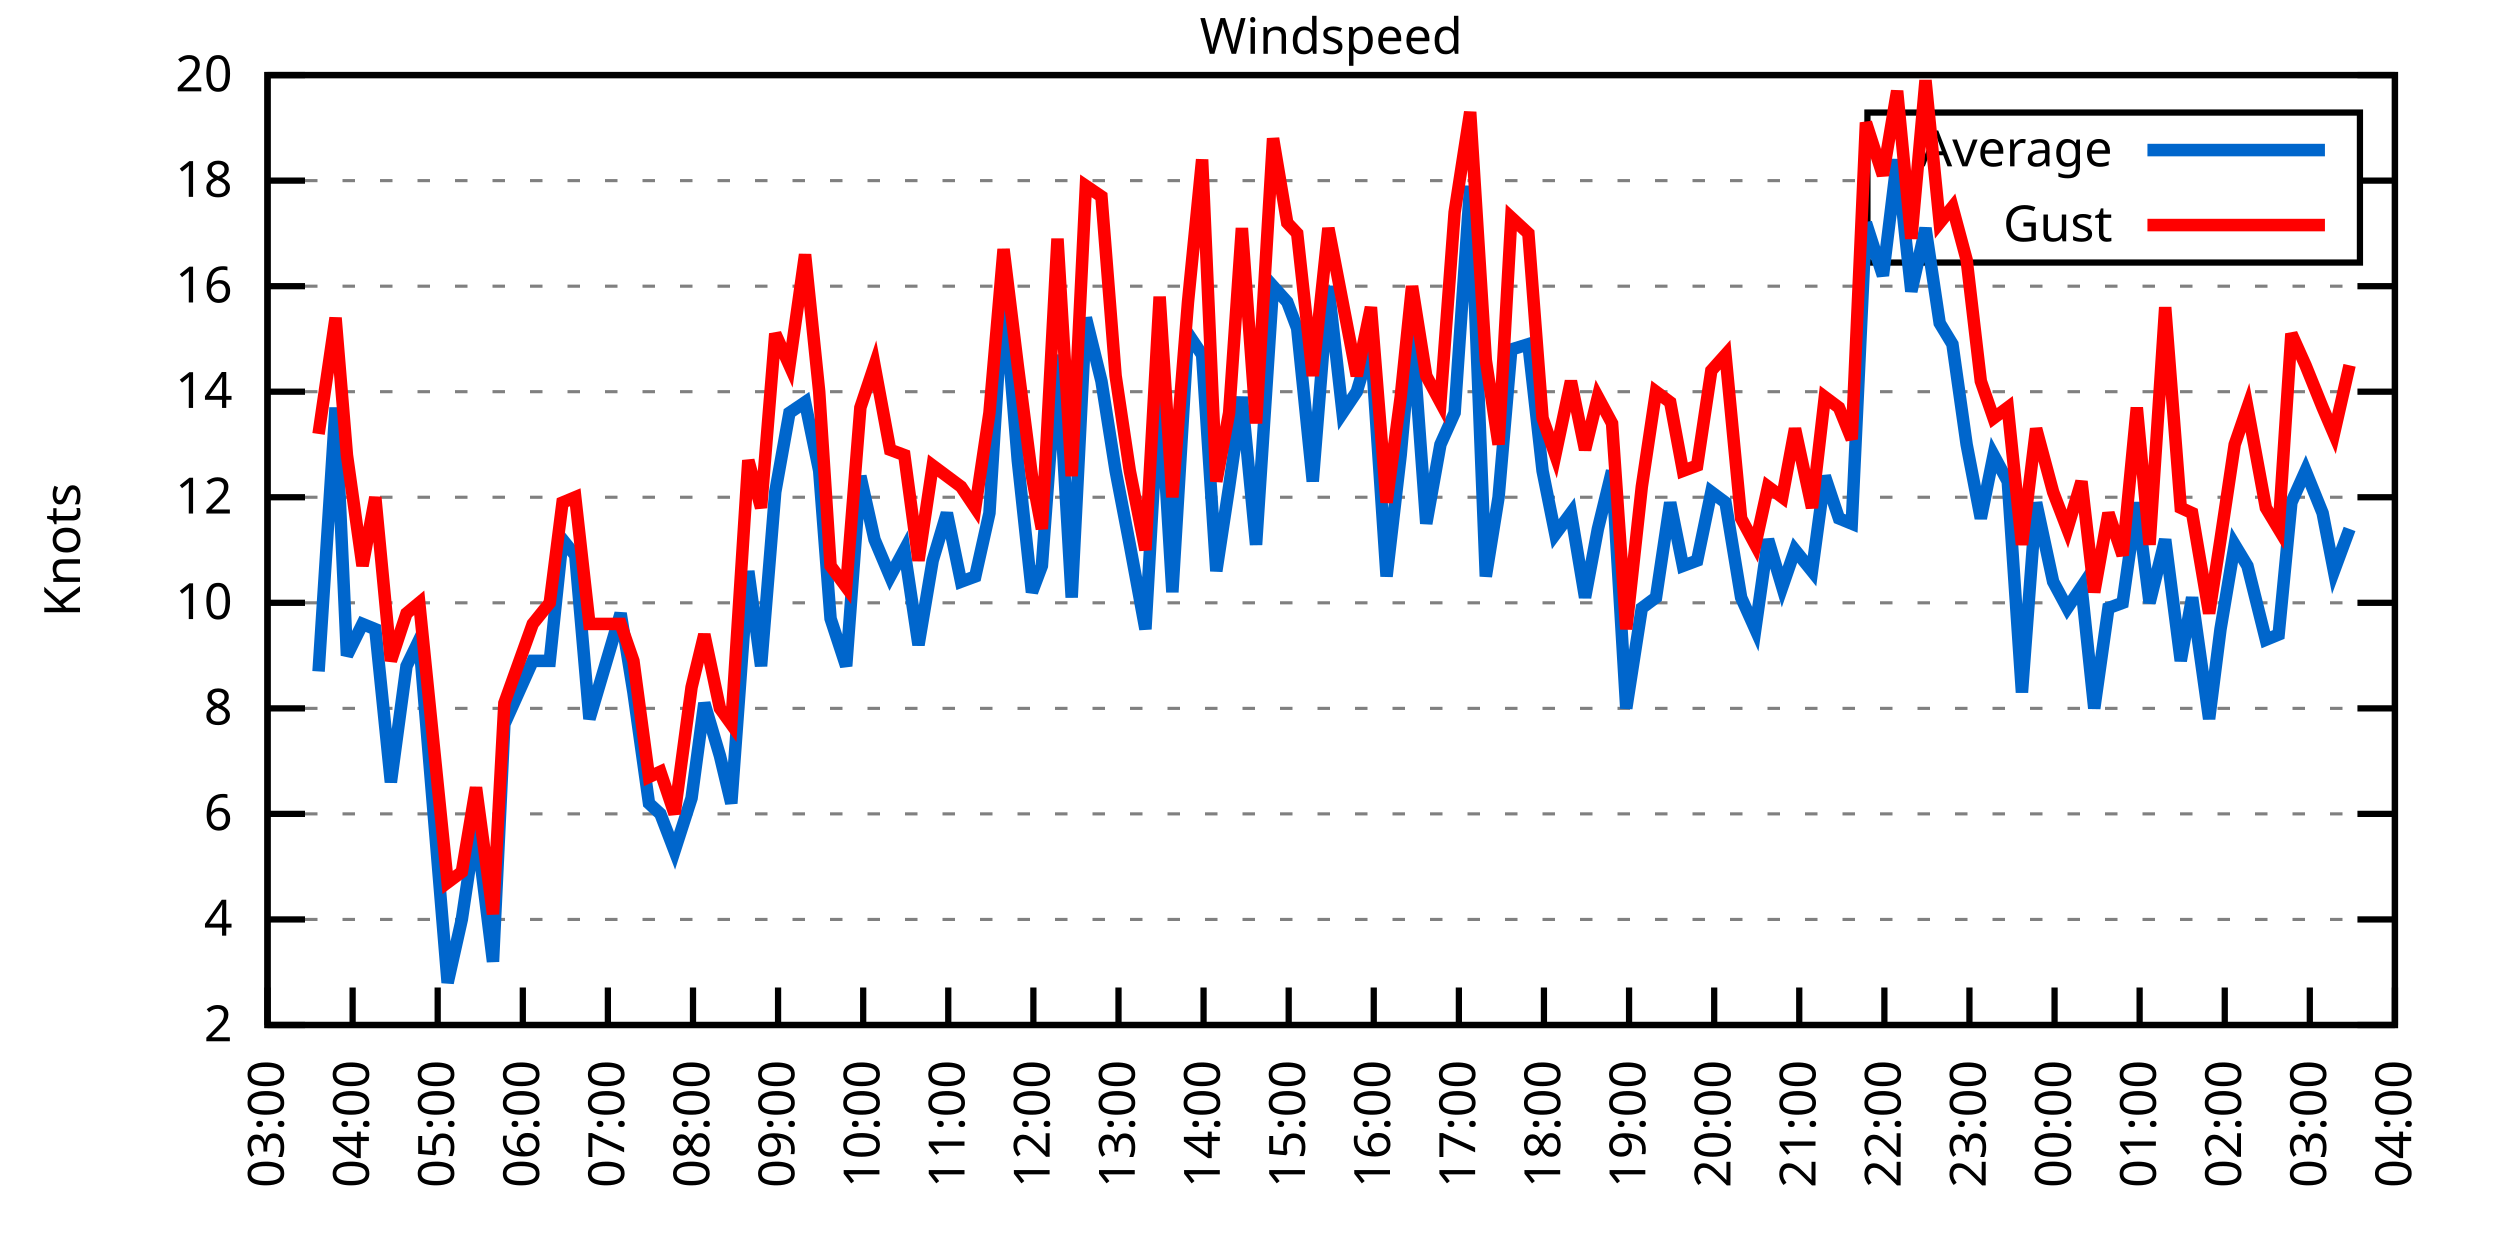
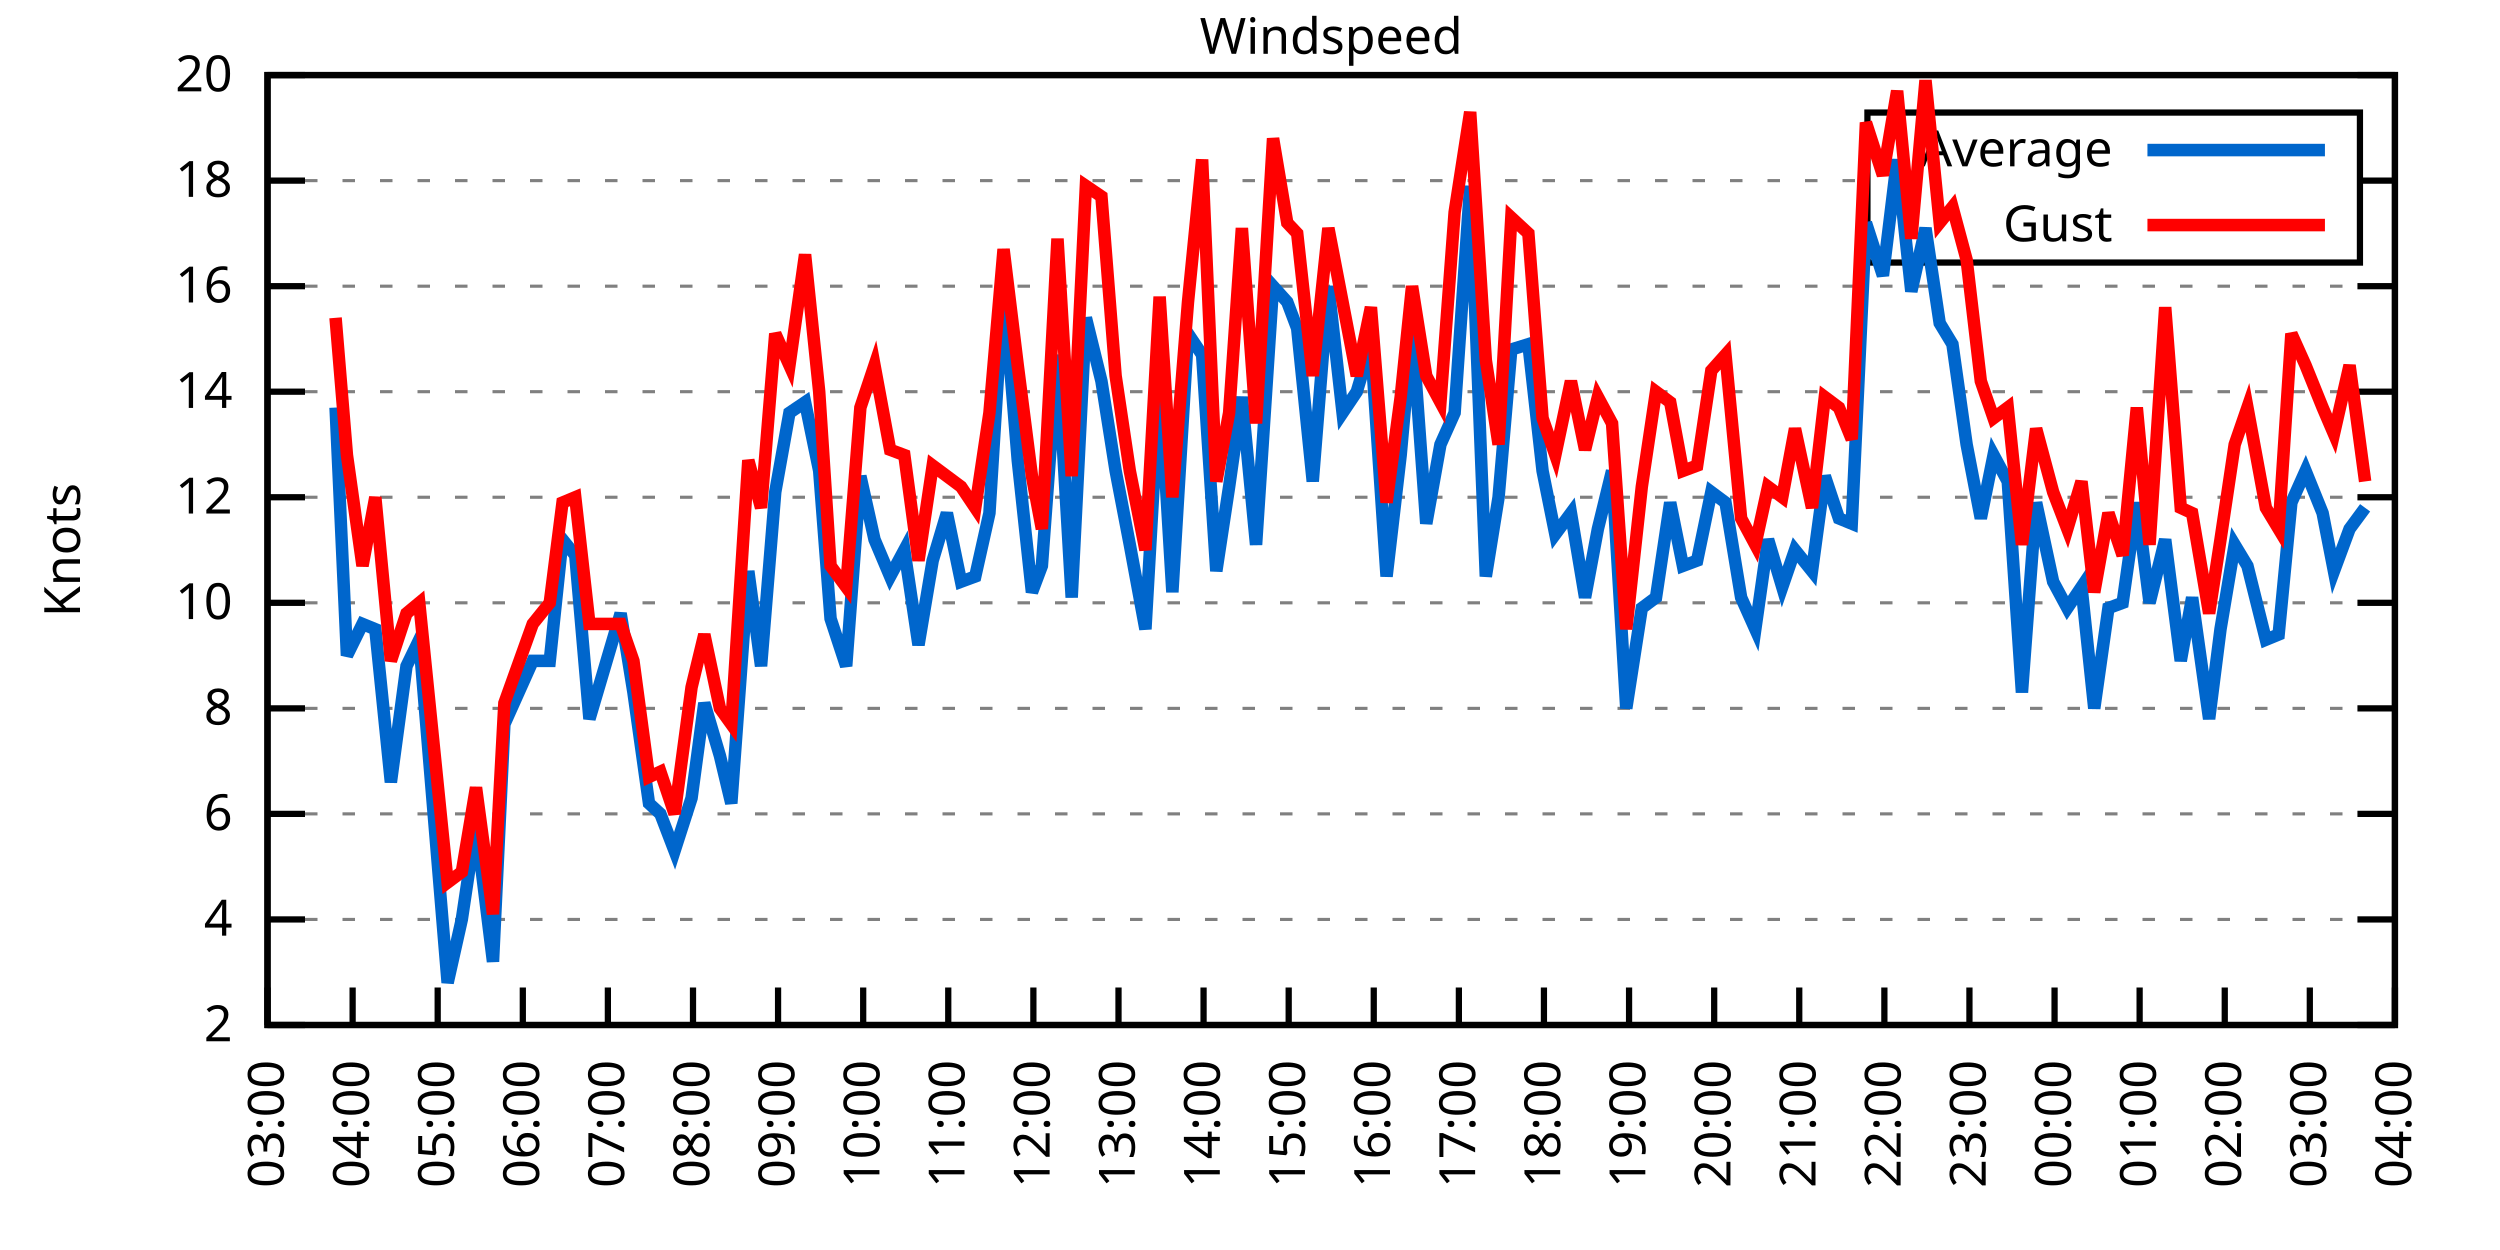
<svg xmlns="http://www.w3.org/2000/svg" xmlns:xlink="http://www.w3.org/1999/xlink" width="400" height="200" viewBox="0 0 400 200">
  <g id="gnuplot_canvas">
    <rect x="0" y="0" width="400" height="200" fill="none" />
    <defs>
      <circle id="gpDot" r="0.5" stroke-width="0.5" stroke="currentColor" />
      <path id="gpPt0" stroke-width="0.333" stroke="currentColor" d="M-1,0 h2 M0,-1 v2" />
      <path id="gpPt1" stroke-width="0.333" stroke="currentColor" d="M-1,-1 L1,1 M1,-1 L-1,1" />
      <path id="gpPt2" stroke-width="0.333" stroke="currentColor" d="M-1,0 L1,0 M0,-1 L0,1 M-1,-1 L1,1 M-1,1 L1,-1" />
      <rect id="gpPt3" stroke-width="0.333" stroke="currentColor" x="-1" y="-1" width="2" height="2" />
      <rect id="gpPt4" stroke-width="0.333" stroke="currentColor" fill="currentColor" x="-1" y="-1" width="2" height="2" />
      <circle id="gpPt5" stroke-width="0.333" stroke="currentColor" cx="0" cy="0" r="1" />
      <use xlink:href="#gpPt5" id="gpPt6" fill="currentColor" stroke="none" />
      <path id="gpPt7" stroke-width="0.333" stroke="currentColor" d="M0,-1.33 L-1.33,0.67 L1.33,0.67 z" />
      <use xlink:href="#gpPt7" id="gpPt8" fill="currentColor" stroke="none" />
      <use xlink:href="#gpPt7" id="gpPt9" stroke="currentColor" transform="rotate(180)" />
      <use xlink:href="#gpPt9" id="gpPt10" fill="currentColor" stroke="none" />
      <use xlink:href="#gpPt3" id="gpPt11" stroke="currentColor" transform="rotate(45)" />
      <use xlink:href="#gpPt11" id="gpPt12" fill="currentColor" stroke="none" />
      <path id="gpPt13" stroke-width="0.333" stroke="currentColor" d="M0,1.330 L1.265,0.411 L0.782,-1.067 L-0.782,-1.076 L-1.265,0.411 z" />
      <use xlink:href="#gpPt13" id="gpPt14" fill="currentColor" stroke="none" />
      <filter id="textbox" filterUnits="objectBoundingBox" x="0" y="0" height="1" width="1">
        <feFlood flood-color="white" flood-opacity="1" result="bgnd" />
        <feComposite in="SourceGraphic" in2="bgnd" operator="atop" />
      </filter>
      <filter id="greybox" filterUnits="objectBoundingBox" x="0" y="0" height="1" width="1">
        <feFlood flood-color="lightgrey" flood-opacity="1" result="grey" />
        <feComposite in="SourceGraphic" in2="grey" operator="atop" />
      </filter>
    </defs>
    <g fill="none" color="white" stroke="currentColor" stroke-width="1.00" stroke-linecap="butt" stroke-linejoin="miter">
</g>
    <g fill="none" color="black" stroke="currentColor" stroke-width="1.00" stroke-linecap="butt" stroke-linejoin="miter">
      <g stroke="none" shape-rendering="crispEdges">
        <polygon fill="rgb(255, 255, 255)" points="42.80,164.00 383.18,164.00 383.18,12.02 42.80,12.02 " />
      </g>
    </g>
    <g fill="none" color="black" stroke="currentColor" stroke-width="1.00" stroke-linecap="butt" stroke-linejoin="miter">
</g>
    <g fill="none" color="black" stroke="black" stroke-width="0.50" stroke-linecap="butt" stroke-linejoin="miter">
</g>
    <g fill="none" color="gray" stroke="currentColor" stroke-width="0.50" stroke-linecap="butt" stroke-linejoin="miter">
      <path stroke="gray" stroke-dasharray="2,4" class="gridline" d="M42.80,164.00 L383.19,164.00  " />
    </g>
    <g fill="none" color="gray" stroke="gray" stroke-width="1.00" stroke-linecap="butt" stroke-linejoin="miter">
</g>
    <g fill="none" color="black" stroke="currentColor" stroke-width="1.00" stroke-linecap="butt" stroke-linejoin="miter">
      <path stroke="black" d="M42.80,164.00 L48.80,164.00 M383.19,164.00 L377.19,164.00  " />
      <g transform="translate(37.20,166.60)" stroke="none" fill="black" font-family="Sans" font-size="8.00" text-anchor="end">
        <text>
          <tspan font-family="Sans"> 2</tspan>
        </text>
      </g>
    </g>
    <g fill="none" color="black" stroke="currentColor" stroke-width="1.00" stroke-linecap="butt" stroke-linejoin="miter">
</g>
    <g fill="none" color="black" stroke="black" stroke-width="0.50" stroke-linecap="butt" stroke-linejoin="miter">
</g>
    <g fill="none" color="gray" stroke="currentColor" stroke-width="0.50" stroke-linecap="butt" stroke-linejoin="miter">
      <path stroke="gray" stroke-dasharray="2,4" class="gridline" d="M42.80,147.11 L383.19,147.11  " />
    </g>
    <g fill="none" color="gray" stroke="gray" stroke-width="1.00" stroke-linecap="butt" stroke-linejoin="miter">
</g>
    <g fill="none" color="black" stroke="currentColor" stroke-width="1.00" stroke-linecap="butt" stroke-linejoin="miter">
      <path stroke="black" d="M42.80,147.11 L48.80,147.11 M383.19,147.11 L377.19,147.11  " />
      <g transform="translate(37.20,149.71)" stroke="none" fill="black" font-family="Sans" font-size="8.00" text-anchor="end">
        <text>
          <tspan font-family="Sans"> 4</tspan>
        </text>
      </g>
    </g>
    <g fill="none" color="black" stroke="currentColor" stroke-width="1.00" stroke-linecap="butt" stroke-linejoin="miter">
</g>
    <g fill="none" color="black" stroke="black" stroke-width="0.50" stroke-linecap="butt" stroke-linejoin="miter">
</g>
    <g fill="none" color="gray" stroke="currentColor" stroke-width="0.50" stroke-linecap="butt" stroke-linejoin="miter">
      <path stroke="gray" stroke-dasharray="2,4" class="gridline" d="M42.80,130.22 L383.19,130.22  " />
    </g>
    <g fill="none" color="gray" stroke="gray" stroke-width="1.00" stroke-linecap="butt" stroke-linejoin="miter">
</g>
    <g fill="none" color="black" stroke="currentColor" stroke-width="1.00" stroke-linecap="butt" stroke-linejoin="miter">
      <path stroke="black" d="M42.80,130.22 L48.80,130.22 M383.19,130.22 L377.19,130.22  " />
      <g transform="translate(37.20,132.82)" stroke="none" fill="black" font-family="Sans" font-size="8.00" text-anchor="end">
        <text>
          <tspan font-family="Sans"> 6</tspan>
        </text>
      </g>
    </g>
    <g fill="none" color="black" stroke="currentColor" stroke-width="1.00" stroke-linecap="butt" stroke-linejoin="miter">
</g>
    <g fill="none" color="black" stroke="black" stroke-width="0.50" stroke-linecap="butt" stroke-linejoin="miter">
</g>
    <g fill="none" color="gray" stroke="currentColor" stroke-width="0.50" stroke-linecap="butt" stroke-linejoin="miter">
      <path stroke="gray" stroke-dasharray="2,4" class="gridline" d="M42.80,113.34 L383.19,113.34  " />
    </g>
    <g fill="none" color="gray" stroke="gray" stroke-width="1.00" stroke-linecap="butt" stroke-linejoin="miter">
</g>
    <g fill="none" color="black" stroke="currentColor" stroke-width="1.00" stroke-linecap="butt" stroke-linejoin="miter">
      <path stroke="black" d="M42.80,113.34 L48.80,113.34 M383.19,113.34 L377.19,113.34  " />
      <g transform="translate(37.20,115.94)" stroke="none" fill="black" font-family="Sans" font-size="8.00" text-anchor="end">
        <text>
          <tspan font-family="Sans"> 8</tspan>
        </text>
      </g>
    </g>
    <g fill="none" color="black" stroke="currentColor" stroke-width="1.00" stroke-linecap="butt" stroke-linejoin="miter">
</g>
    <g fill="none" color="black" stroke="black" stroke-width="0.50" stroke-linecap="butt" stroke-linejoin="miter">
</g>
    <g fill="none" color="gray" stroke="currentColor" stroke-width="0.50" stroke-linecap="butt" stroke-linejoin="miter">
      <path stroke="gray" stroke-dasharray="2,4" class="gridline" d="M42.80,96.45 L383.19,96.45  " />
    </g>
    <g fill="none" color="gray" stroke="gray" stroke-width="1.00" stroke-linecap="butt" stroke-linejoin="miter">
</g>
    <g fill="none" color="black" stroke="currentColor" stroke-width="1.00" stroke-linecap="butt" stroke-linejoin="miter">
      <path stroke="black" d="M42.80,96.45 L48.80,96.45 M383.19,96.45 L377.19,96.45  " />
      <g transform="translate(37.20,99.05)" stroke="none" fill="black" font-family="Sans" font-size="8.00" text-anchor="end">
        <text>
          <tspan font-family="Sans"> 10</tspan>
        </text>
      </g>
    </g>
    <g fill="none" color="black" stroke="currentColor" stroke-width="1.00" stroke-linecap="butt" stroke-linejoin="miter">
</g>
    <g fill="none" color="black" stroke="black" stroke-width="0.50" stroke-linecap="butt" stroke-linejoin="miter">
</g>
    <g fill="none" color="gray" stroke="currentColor" stroke-width="0.50" stroke-linecap="butt" stroke-linejoin="miter">
      <path stroke="gray" stroke-dasharray="2,4" class="gridline" d="M42.80,79.56 L383.19,79.56  " />
    </g>
    <g fill="none" color="gray" stroke="gray" stroke-width="1.00" stroke-linecap="butt" stroke-linejoin="miter">
</g>
    <g fill="none" color="black" stroke="currentColor" stroke-width="1.00" stroke-linecap="butt" stroke-linejoin="miter">
      <path stroke="black" d="M42.80,79.56 L48.80,79.56 M383.19,79.56 L377.19,79.56  " />
      <g transform="translate(37.20,82.16)" stroke="none" fill="black" font-family="Sans" font-size="8.00" text-anchor="end">
        <text>
          <tspan font-family="Sans"> 12</tspan>
        </text>
      </g>
    </g>
    <g fill="none" color="black" stroke="currentColor" stroke-width="1.00" stroke-linecap="butt" stroke-linejoin="miter">
</g>
    <g fill="none" color="black" stroke="black" stroke-width="0.50" stroke-linecap="butt" stroke-linejoin="miter">
</g>
    <g fill="none" color="gray" stroke="currentColor" stroke-width="0.50" stroke-linecap="butt" stroke-linejoin="miter">
      <path stroke="gray" stroke-dasharray="2,4" class="gridline" d="M42.80,62.67 L383.19,62.67  " />
    </g>
    <g fill="none" color="gray" stroke="gray" stroke-width="1.00" stroke-linecap="butt" stroke-linejoin="miter">
</g>
    <g fill="none" color="black" stroke="currentColor" stroke-width="1.00" stroke-linecap="butt" stroke-linejoin="miter">
      <path stroke="black" d="M42.80,62.67 L48.80,62.67 M383.19,62.67 L377.19,62.67  " />
      <g transform="translate(37.20,65.27)" stroke="none" fill="black" font-family="Sans" font-size="8.00" text-anchor="end">
        <text>
          <tspan font-family="Sans"> 14</tspan>
        </text>
      </g>
    </g>
    <g fill="none" color="black" stroke="currentColor" stroke-width="1.00" stroke-linecap="butt" stroke-linejoin="miter">
</g>
    <g fill="none" color="black" stroke="black" stroke-width="0.50" stroke-linecap="butt" stroke-linejoin="miter">
</g>
    <g fill="none" color="gray" stroke="currentColor" stroke-width="0.50" stroke-linecap="butt" stroke-linejoin="miter">
      <path stroke="gray" stroke-dasharray="2,4" class="gridline" d="M42.80,45.79 L383.19,45.79  " />
    </g>
    <g fill="none" color="gray" stroke="gray" stroke-width="1.00" stroke-linecap="butt" stroke-linejoin="miter">
</g>
    <g fill="none" color="black" stroke="currentColor" stroke-width="1.00" stroke-linecap="butt" stroke-linejoin="miter">
      <path stroke="black" d="M42.80,45.79 L48.80,45.79 M383.19,45.79 L377.19,45.79  " />
      <g transform="translate(37.20,48.39)" stroke="none" fill="black" font-family="Sans" font-size="8.00" text-anchor="end">
        <text>
          <tspan font-family="Sans"> 16</tspan>
        </text>
      </g>
    </g>
    <g fill="none" color="black" stroke="currentColor" stroke-width="1.00" stroke-linecap="butt" stroke-linejoin="miter">
</g>
    <g fill="none" color="black" stroke="black" stroke-width="0.50" stroke-linecap="butt" stroke-linejoin="miter">
</g>
    <g fill="none" color="gray" stroke="currentColor" stroke-width="0.50" stroke-linecap="butt" stroke-linejoin="miter">
      <path stroke="gray" stroke-dasharray="2,4" class="gridline" d="M42.80,28.90 L298.79,28.90 M377.59,28.90 L383.19,28.90  " />
    </g>
    <g fill="none" color="gray" stroke="gray" stroke-width="1.00" stroke-linecap="butt" stroke-linejoin="miter">
</g>
    <g fill="none" color="black" stroke="currentColor" stroke-width="1.00" stroke-linecap="butt" stroke-linejoin="miter">
      <path stroke="black" d="M42.80,28.90 L48.80,28.90 M383.19,28.90 L377.19,28.90  " />
      <g transform="translate(37.20,31.50)" stroke="none" fill="black" font-family="Sans" font-size="8.00" text-anchor="end">
        <text>
          <tspan font-family="Sans"> 18</tspan>
        </text>
      </g>
    </g>
    <g fill="none" color="black" stroke="currentColor" stroke-width="1.00" stroke-linecap="butt" stroke-linejoin="miter">
</g>
    <g fill="none" color="black" stroke="black" stroke-width="0.50" stroke-linecap="butt" stroke-linejoin="miter">
</g>
    <g fill="none" color="gray" stroke="currentColor" stroke-width="0.50" stroke-linecap="butt" stroke-linejoin="miter">
      <path stroke="gray" stroke-dasharray="2,4" class="gridline" d="M42.80,12.01 L383.19,12.01  " />
    </g>
    <g fill="none" color="gray" stroke="gray" stroke-width="1.00" stroke-linecap="butt" stroke-linejoin="miter">
</g>
    <g fill="none" color="black" stroke="currentColor" stroke-width="1.00" stroke-linecap="butt" stroke-linejoin="miter">
      <path stroke="black" d="M42.80,12.01 L48.80,12.01 M383.19,12.01 L377.19,12.01  " />
      <g transform="translate(37.20,14.61)" stroke="none" fill="black" font-family="Sans" font-size="8.00" text-anchor="end">
        <text>
          <tspan font-family="Sans"> 20</tspan>
        </text>
      </g>
    </g>
    <g fill="none" color="black" stroke="currentColor" stroke-width="1.00" stroke-linecap="butt" stroke-linejoin="miter">
      <path stroke="black" d="M42.80,164.00 L42.80,158.00  " />
      <g transform="translate(45.40,169.60) rotate(270.00)" stroke="none" fill="black" font-family="Sans" font-size="8.00" text-anchor="end">
        <text>
          <tspan font-family="Sans">03:00</tspan>
        </text>
      </g>
    </g>
    <g fill="none" color="black" stroke="currentColor" stroke-width="1.00" stroke-linecap="butt" stroke-linejoin="miter">
      <path stroke="black" d="M56.42,164.00 L56.42,158.00  " />
      <g transform="translate(59.02,169.60) rotate(270.00)" stroke="none" fill="black" font-family="Sans" font-size="8.00" text-anchor="end">
        <text>
          <tspan font-family="Sans">04:00</tspan>
        </text>
      </g>
    </g>
    <g fill="none" color="black" stroke="currentColor" stroke-width="1.00" stroke-linecap="butt" stroke-linejoin="miter">
      <path stroke="black" d="M70.03,164.00 L70.03,158.00  " />
      <g transform="translate(72.63,169.60) rotate(270.00)" stroke="none" fill="black" font-family="Sans" font-size="8.00" text-anchor="end">
        <text>
          <tspan font-family="Sans">05:00</tspan>
        </text>
      </g>
    </g>
    <g fill="none" color="black" stroke="currentColor" stroke-width="1.00" stroke-linecap="butt" stroke-linejoin="miter">
      <path stroke="black" d="M83.65,164.00 L83.65,158.00  " />
      <g transform="translate(86.25,169.60) rotate(270.00)" stroke="none" fill="black" font-family="Sans" font-size="8.00" text-anchor="end">
        <text>
          <tspan font-family="Sans">06:00</tspan>
        </text>
      </g>
    </g>
    <g fill="none" color="black" stroke="currentColor" stroke-width="1.00" stroke-linecap="butt" stroke-linejoin="miter">
      <path stroke="black" d="M97.26,164.00 L97.26,158.00  " />
      <g transform="translate(99.86,169.60) rotate(270.00)" stroke="none" fill="black" font-family="Sans" font-size="8.00" text-anchor="end">
        <text>
          <tspan font-family="Sans">07:00</tspan>
        </text>
      </g>
    </g>
    <g fill="none" color="black" stroke="currentColor" stroke-width="1.00" stroke-linecap="butt" stroke-linejoin="miter">
      <path stroke="black" d="M110.88,164.00 L110.88,158.00  " />
      <g transform="translate(113.48,169.60) rotate(270.00)" stroke="none" fill="black" font-family="Sans" font-size="8.00" text-anchor="end">
        <text>
          <tspan font-family="Sans">08:00</tspan>
        </text>
      </g>
    </g>
    <g fill="none" color="black" stroke="currentColor" stroke-width="1.00" stroke-linecap="butt" stroke-linejoin="miter">
      <path stroke="black" d="M124.49,164.00 L124.49,158.00  " />
      <g transform="translate(127.09,169.60) rotate(270.00)" stroke="none" fill="black" font-family="Sans" font-size="8.00" text-anchor="end">
        <text>
          <tspan font-family="Sans">09:00</tspan>
        </text>
      </g>
    </g>
    <g fill="none" color="black" stroke="currentColor" stroke-width="1.00" stroke-linecap="butt" stroke-linejoin="miter">
      <path stroke="black" d="M138.11,164.00 L138.11,158.00  " />
      <g transform="translate(140.71,169.60) rotate(270.00)" stroke="none" fill="black" font-family="Sans" font-size="8.00" text-anchor="end">
        <text>
          <tspan font-family="Sans">10:00</tspan>
        </text>
      </g>
    </g>
    <g fill="none" color="black" stroke="currentColor" stroke-width="1.00" stroke-linecap="butt" stroke-linejoin="miter">
      <path stroke="black" d="M151.72,164.00 L151.72,158.00  " />
      <g transform="translate(154.32,169.60) rotate(270.00)" stroke="none" fill="black" font-family="Sans" font-size="8.00" text-anchor="end">
        <text>
          <tspan font-family="Sans">11:00</tspan>
        </text>
      </g>
    </g>
    <g fill="none" color="black" stroke="currentColor" stroke-width="1.00" stroke-linecap="butt" stroke-linejoin="miter">
      <path stroke="black" d="M165.34,164.00 L165.34,158.00  " />
      <g transform="translate(167.94,169.60) rotate(270.00)" stroke="none" fill="black" font-family="Sans" font-size="8.00" text-anchor="end">
        <text>
          <tspan font-family="Sans">12:00</tspan>
        </text>
      </g>
    </g>
    <g fill="none" color="black" stroke="currentColor" stroke-width="1.00" stroke-linecap="butt" stroke-linejoin="miter">
      <path stroke="black" d="M178.96,164.00 L178.96,158.00  " />
      <g transform="translate(181.56,169.60) rotate(270.00)" stroke="none" fill="black" font-family="Sans" font-size="8.00" text-anchor="end">
        <text>
          <tspan font-family="Sans">13:00</tspan>
        </text>
      </g>
    </g>
    <g fill="none" color="black" stroke="currentColor" stroke-width="1.00" stroke-linecap="butt" stroke-linejoin="miter">
      <path stroke="black" d="M192.57,164.00 L192.57,158.00  " />
      <g transform="translate(195.17,169.60) rotate(270.00)" stroke="none" fill="black" font-family="Sans" font-size="8.00" text-anchor="end">
        <text>
          <tspan font-family="Sans">14:00</tspan>
        </text>
      </g>
    </g>
    <g fill="none" color="black" stroke="currentColor" stroke-width="1.00" stroke-linecap="butt" stroke-linejoin="miter">
      <path stroke="black" d="M206.19,164.00 L206.19,158.00  " />
      <g transform="translate(208.79,169.60) rotate(270.00)" stroke="none" fill="black" font-family="Sans" font-size="8.00" text-anchor="end">
        <text>
          <tspan font-family="Sans">15:00</tspan>
        </text>
      </g>
    </g>
    <g fill="none" color="black" stroke="currentColor" stroke-width="1.00" stroke-linecap="butt" stroke-linejoin="miter">
      <path stroke="black" d="M219.80,164.00 L219.80,158.00  " />
      <g transform="translate(222.40,169.60) rotate(270.00)" stroke="none" fill="black" font-family="Sans" font-size="8.00" text-anchor="end">
        <text>
          <tspan font-family="Sans">16:00</tspan>
        </text>
      </g>
    </g>
    <g fill="none" color="black" stroke="currentColor" stroke-width="1.00" stroke-linecap="butt" stroke-linejoin="miter">
      <path stroke="black" d="M233.42,164.00 L233.42,158.00  " />
      <g transform="translate(236.02,169.60) rotate(270.00)" stroke="none" fill="black" font-family="Sans" font-size="8.00" text-anchor="end">
        <text>
          <tspan font-family="Sans">17:00</tspan>
        </text>
      </g>
    </g>
    <g fill="none" color="black" stroke="currentColor" stroke-width="1.00" stroke-linecap="butt" stroke-linejoin="miter">
      <path stroke="black" d="M247.03,164.00 L247.03,158.00  " />
      <g transform="translate(249.63,169.60) rotate(270.00)" stroke="none" fill="black" font-family="Sans" font-size="8.00" text-anchor="end">
        <text>
          <tspan font-family="Sans">18:00</tspan>
        </text>
      </g>
    </g>
    <g fill="none" color="black" stroke="currentColor" stroke-width="1.00" stroke-linecap="butt" stroke-linejoin="miter">
      <path stroke="black" d="M260.65,164.00 L260.65,158.00  " />
      <g transform="translate(263.25,169.60) rotate(270.00)" stroke="none" fill="black" font-family="Sans" font-size="8.00" text-anchor="end">
        <text>
          <tspan font-family="Sans">19:00</tspan>
        </text>
      </g>
    </g>
    <g fill="none" color="black" stroke="currentColor" stroke-width="1.00" stroke-linecap="butt" stroke-linejoin="miter">
      <path stroke="black" d="M274.27,164.00 L274.27,158.00  " />
      <g transform="translate(276.87,169.60) rotate(270.00)" stroke="none" fill="black" font-family="Sans" font-size="8.00" text-anchor="end">
        <text>
          <tspan font-family="Sans">20:00</tspan>
        </text>
      </g>
    </g>
    <g fill="none" color="black" stroke="currentColor" stroke-width="1.00" stroke-linecap="butt" stroke-linejoin="miter">
      <path stroke="black" d="M287.88,164.00 L287.88,158.00  " />
      <g transform="translate(290.48,169.60) rotate(270.00)" stroke="none" fill="black" font-family="Sans" font-size="8.00" text-anchor="end">
        <text>
          <tspan font-family="Sans">21:00</tspan>
        </text>
      </g>
    </g>
    <g fill="none" color="black" stroke="currentColor" stroke-width="1.00" stroke-linecap="butt" stroke-linejoin="miter">
      <path stroke="black" d="M301.50,164.00 L301.50,158.00  " />
      <g transform="translate(304.10,169.60) rotate(270.00)" stroke="none" fill="black" font-family="Sans" font-size="8.00" text-anchor="end">
        <text>
          <tspan font-family="Sans">22:00</tspan>
        </text>
      </g>
    </g>
    <g fill="none" color="black" stroke="currentColor" stroke-width="1.00" stroke-linecap="butt" stroke-linejoin="miter">
      <path stroke="black" d="M315.11,164.00 L315.11,158.00  " />
      <g transform="translate(317.71,169.60) rotate(270.00)" stroke="none" fill="black" font-family="Sans" font-size="8.00" text-anchor="end">
        <text>
          <tspan font-family="Sans">23:00</tspan>
        </text>
      </g>
    </g>
    <g fill="none" color="black" stroke="currentColor" stroke-width="1.00" stroke-linecap="butt" stroke-linejoin="miter">
      <path stroke="black" d="M328.73,164.00 L328.73,158.00  " />
      <g transform="translate(331.33,169.60) rotate(270.00)" stroke="none" fill="black" font-family="Sans" font-size="8.00" text-anchor="end">
        <text>
          <tspan font-family="Sans">00:00</tspan>
        </text>
      </g>
    </g>
    <g fill="none" color="black" stroke="currentColor" stroke-width="1.00" stroke-linecap="butt" stroke-linejoin="miter">
      <path stroke="black" d="M342.34,164.00 L342.34,158.00  " />
      <g transform="translate(344.94,169.60) rotate(270.00)" stroke="none" fill="black" font-family="Sans" font-size="8.00" text-anchor="end">
        <text>
          <tspan font-family="Sans">01:00</tspan>
        </text>
      </g>
    </g>
    <g fill="none" color="black" stroke="currentColor" stroke-width="1.00" stroke-linecap="butt" stroke-linejoin="miter">
      <path stroke="black" d="M355.96,164.00 L355.96,158.00  " />
      <g transform="translate(358.56,169.60) rotate(270.00)" stroke="none" fill="black" font-family="Sans" font-size="8.00" text-anchor="end">
        <text>
          <tspan font-family="Sans">02:00</tspan>
        </text>
      </g>
    </g>
    <g fill="none" color="black" stroke="currentColor" stroke-width="1.00" stroke-linecap="butt" stroke-linejoin="miter">
      <path stroke="black" d="M369.57,164.00 L369.57,158.00  " />
      <g transform="translate(372.17,169.60) rotate(270.00)" stroke="none" fill="black" font-family="Sans" font-size="8.00" text-anchor="end">
        <text>
          <tspan font-family="Sans">03:00</tspan>
        </text>
      </g>
    </g>
    <g fill="none" color="black" stroke="currentColor" stroke-width="1.00" stroke-linecap="butt" stroke-linejoin="miter">
      <path stroke="black" d="M383.19,164.00 L383.19,158.00  " />
      <g transform="translate(385.79,169.60) rotate(270.00)" stroke="none" fill="black" font-family="Sans" font-size="8.00" text-anchor="end">
        <text>
          <tspan font-family="Sans">04:00</tspan>
        </text>
      </g>
    </g>
    <g fill="none" color="black" stroke="currentColor" stroke-width="1.00" stroke-linecap="butt" stroke-linejoin="miter">
</g>
    <g fill="none" color="black" stroke="currentColor" stroke-width="1.00" stroke-linecap="butt" stroke-linejoin="miter">
      <path stroke="black" d="M42.80,12.01 L42.80,164.00 L383.19,164.00 L383.19,12.01 L42.80,12.01 Z  " />
    </g>
    <g fill="none" color="black" stroke="currentColor" stroke-width="1.00" stroke-linecap="butt" stroke-linejoin="miter">
</g>
    <g fill="none" color="black" stroke="currentColor" stroke-width="1.00" stroke-linecap="butt" stroke-linejoin="miter">
      <path stroke="black" d="M298.79,42.01 L298.79,18.01 L377.59,18.01 L377.59,42.01 L298.79,42.01 Z  " />
    </g>
    <g id="Windspeed_plot_1">
      <g fill="none" color="white" stroke="black" stroke-width="2.00" stroke-linecap="butt" stroke-linejoin="miter">
</g>
      <g fill="none" color="black" stroke="currentColor" stroke-width="2.00" stroke-linecap="butt" stroke-linejoin="miter">
        <g transform="translate(337.99,26.61)" stroke="none" fill="black" font-family="Sans" font-size="8.00" text-anchor="end">
          <text>
            <tspan font-family="Sans">Average</tspan>
          </text>
        </g>
      </g>
      <g fill="none" color="black" stroke="currentColor" stroke-width="2.00" stroke-linecap="butt" stroke-linejoin="miter">
-         <path stroke="rgb(  0, 102, 204)" d="M343.59,24.01 L371.99,24.01 M50.97,107.43 L53.69,65.21 L55.51,104.89 L58.00,99.83 L60.05,100.67 L62.54,125.16   L65.04,106.58 L67.08,102.36 L71.62,157.24 L73.89,147.11 L76.16,131.91 L78.88,153.87 L80.70,115.87 L85.24,105.74   L87.96,105.74 L90.00,86.32 L92.04,88.85 L94.31,115.03 L99.30,98.14 L101.35,110.80 L103.84,128.54 L105.66,130.22   L107.93,136.14 L110.65,127.69 L112.69,112.49 L115.19,120.94 L117.01,128.54 L119.73,91.38 L121.77,106.58 L124.04,78.72   L126.31,66.05 L128.81,64.36 L131.07,75.34 L132.89,98.98 L135.39,106.58 L137.66,76.18 L139.92,86.32 L142.42,92.23   L144.69,88.00 L146.96,103.20 L149.23,89.69 L151.50,82.09 L153.77,93.07 L156.04,92.23 L158.31,82.09 L160.57,45.79   L162.84,73.65 L165.11,94.76 L166.70,90.54 L169.20,56.76 L171.47,95.60 L173.74,50.85 L176.23,60.98 L178.50,75.34   L180.77,87.16 L183.27,100.67 L185.54,60.98 L187.58,94.76 L190.08,53.39 L192.34,56.76 L194.61,91.38 L196.66,77.87   L198.70,63.52 L200.97,87.16 L203.69,45.79 L205.96,48.32 L207.55,52.54 L210.04,77.03 L212.54,45.79 L214.81,66.05   L217.08,62.67 L219.35,55.07 L221.85,92.23 L224.11,72.81 L225.93,52.54 L228.20,83.78 L230.47,71.12 L232.74,66.05   L235.23,29.74 L237.73,92.23 L239.77,79.56 L241.81,55.92 L244.54,55.07 L246.81,75.34 L248.85,85.47 L251.35,82.09   L253.61,95.60 L255.66,84.63 L257.93,75.34 L260.20,113.34 L262.69,97.29 L264.96,95.60 L267.23,80.41 L269.27,90.54   L271.54,89.69 L273.81,78.72 L276.08,80.41 L278.58,95.60 L280.85,100.67 L282.89,86.32 L285.16,93.92 L287.20,88.00   L289.92,91.38 L291.97,76.18 L294.23,82.94 L296.28,83.78 L298.55,35.65 L301.27,44.10 L303.54,25.52 L305.81,46.63   L308.08,36.50 L310.35,51.70 L312.39,55.07 L314.66,71.12 L316.93,82.94 L318.97,72.81 L321.24,77.03 L323.51,110.80   L325.78,80.41 L328.50,93.07 L330.77,97.29 L333.04,93.92 L335.08,113.34 L337.35,97.29 L339.62,96.45 L341.89,80.41   L343.93,96.45 L346.43,86.32 L348.92,105.74 L350.74,95.60 L353.46,115.03 L355.28,100.67 L357.55,87.16 L359.59,90.54   L362.54,102.36 L364.58,101.52 L366.62,80.41 L368.89,75.34 L371.62,82.09 L373.43,91.38 L375.93,84.63  " />
+         <path stroke="rgb(  0, 102, 204)" d="M343.59,24.01 L371.99,24.01 M53.69,65.21 L55.51,104.89 L58.00,99.83 L60.05,100.67 L62.54,125.16 L65.04,106.58   L67.08,102.36 L71.62,157.24 L73.89,147.11 L76.16,131.91 L78.88,153.87 L80.70,115.87 L85.24,105.74 L87.96,105.74   L90.00,86.32 L92.04,88.85 L94.31,115.03 L99.30,98.14 L101.35,110.80 L103.84,128.54 L105.66,130.22 L107.93,136.14   L110.65,127.69 L112.69,112.49 L115.19,120.94 L117.01,128.54 L119.73,91.38 L121.77,106.58 L124.04,78.72 L126.31,66.05   L128.81,64.36 L131.07,75.34 L132.89,98.98 L135.39,106.58 L137.66,76.18 L139.92,86.32 L142.42,92.23 L144.69,88.00   L146.96,103.20 L149.23,89.69 L151.50,82.09 L153.77,93.07 L156.04,92.23 L158.31,82.09 L160.57,45.79 L162.84,73.65   L165.11,94.76 L166.70,90.54 L169.20,56.76 L171.47,95.60 L173.74,50.85 L176.23,60.98 L178.50,75.34 L180.77,87.16   L183.27,100.67 L185.54,60.98 L187.58,94.76 L190.08,53.39 L192.34,56.76 L194.61,91.38 L196.66,77.87 L198.70,63.52   L200.97,87.16 L203.69,45.79 L205.96,48.32 L207.55,52.54 L210.04,77.03 L212.54,45.79 L214.81,66.05 L217.08,62.67   L219.35,55.07 L221.85,92.23 L224.11,72.81 L225.93,52.54 L228.20,83.78 L230.47,71.12 L232.74,66.05 L235.23,29.74   L237.73,92.23 L239.77,79.56 L241.81,55.92 L244.54,55.07 L246.81,75.34 L248.85,85.47 L251.35,82.09 L253.61,95.60   L255.66,84.63 L257.93,75.34 L260.20,113.34 L262.69,97.29 L264.96,95.60 L267.23,80.41 L269.27,90.54 L271.54,89.69   L273.81,78.72 L276.08,80.41 L278.58,95.60 L280.85,100.67 L282.89,86.32 L285.16,93.92 L287.20,88.00 L289.92,91.38   L291.97,76.18 L294.23,82.94 L296.28,83.78 L298.55,35.65 L301.27,44.10 L303.54,25.52 L305.81,46.63 L308.08,36.50   L310.35,51.70 L312.39,55.07 L314.66,71.12 L316.93,82.94 L318.97,72.81 L321.24,77.03 L323.51,110.80 L325.78,80.41   L328.50,93.07 L330.77,97.29 L333.04,93.92 L335.08,113.34 L337.35,97.29 L339.62,96.45 L341.89,80.41 L343.93,96.45   L346.43,86.32 L348.92,105.74 L350.74,95.60 L353.46,115.03 L355.28,100.67 L357.55,87.16 L359.59,90.54 L362.54,102.36   L364.58,101.52 L366.62,80.41 L368.89,75.34 L371.62,82.09 L373.43,91.38 L375.93,84.63 L378.42,81.25  " />
      </g>
    </g>
    <g id="Windspeed_plot_2">
      <g fill="none" color="black" stroke="currentColor" stroke-width="2.00" stroke-linecap="butt" stroke-linejoin="miter">
        <g transform="translate(337.99,38.61)" stroke="none" fill="black" font-family="Sans" font-size="8.00" text-anchor="end">
          <text>
            <tspan font-family="Sans">Gust</tspan>
          </text>
        </g>
      </g>
      <g fill="none" color="black" stroke="currentColor" stroke-width="2.00" stroke-linecap="butt" stroke-linejoin="miter">
-         <path stroke="rgb(255,   0,   0)" d="M343.59,36.01 L371.99,36.01 M50.97,69.43 L53.69,50.85 L55.51,72.81 L58.00,90.54 L60.05,79.56 L62.54,105.74   L65.04,98.14 L67.08,96.45 L71.62,141.20 L73.89,139.51 L76.16,126.00 L78.88,146.27 L80.70,112.49 L85.24,99.83   L87.96,96.45 L90.00,80.41 L92.04,79.56 L94.31,99.83 L99.30,99.83 L101.35,105.74 L103.84,124.31 L105.66,123.47   L107.93,130.22 L110.65,109.96 L112.69,101.52 L115.19,113.34 L117.01,115.87 L119.73,73.65 L121.77,81.25 L124.04,53.39   L126.31,58.45 L128.81,40.72 L131.07,62.67 L132.89,90.54 L135.39,93.92 L137.66,65.21 L139.92,58.45 L142.42,71.96   L144.69,72.81 L146.96,89.69 L149.23,74.49 L151.50,76.18 L153.77,77.87 L156.04,81.25 L158.31,66.05 L160.57,39.87   L162.84,58.45 L165.11,76.18 L166.70,84.63 L169.20,38.19 L171.47,76.18 L173.74,29.74 L176.23,31.43 L178.50,60.14   L180.77,75.34 L183.27,88.00 L185.54,47.47 L187.58,79.56 L190.08,48.32 L192.34,25.52 L194.61,77.03 L196.66,66.05   L198.70,36.50 L200.97,67.74 L203.69,22.14 L205.96,35.65 L207.55,37.34 L210.04,60.14 L212.54,36.50 L214.81,48.32   L217.08,60.14 L219.35,49.16 L221.85,80.41 L224.11,63.52 L225.93,45.79 L228.20,60.14 L230.47,64.36 L232.74,33.96   L235.23,17.92 L237.73,57.61 L239.77,71.12 L241.81,34.81 L244.54,37.34 L246.81,66.90 L248.85,72.81 L251.35,60.98   L253.61,71.96 L255.66,63.52 L257.93,67.74 L260.20,100.67 L262.69,77.87 L264.96,62.67 L267.23,64.36 L269.27,75.34   L271.54,74.49 L273.81,59.30 L276.08,56.76 L278.58,82.94 L280.85,87.16 L282.89,77.87 L285.16,79.56 L287.20,68.58   L289.92,81.25 L291.97,63.52 L294.23,65.21 L296.28,70.27 L298.55,19.61 L301.27,28.05 L303.54,14.54 L305.81,38.19   L308.08,12.85 L310.35,35.65 L312.39,33.12 L314.66,41.56 L316.93,60.98 L318.97,66.90 L321.24,65.21 L323.51,87.16   L325.78,68.58 L328.50,78.72 L330.77,84.63 L333.04,77.03 L335.08,94.76 L337.35,82.09 L339.62,88.85 L341.89,65.21   L343.93,87.16 L346.43,49.16 L348.92,81.25 L350.74,82.09 L353.46,98.14 L355.28,86.32 L357.55,71.12 L359.59,65.21   L362.54,81.25 L364.58,84.63 L366.62,53.39 L368.89,58.45 L371.62,65.21 L373.43,69.43 L375.93,58.45  " />
+         <path stroke="rgb(255,   0,   0)" d="M343.59,36.01 L371.99,36.01 M53.69,50.85 L55.51,72.81 L58.00,90.54 L60.05,79.56 L62.54,105.74 L65.04,98.14   L67.08,96.45 L71.62,141.20 L73.89,139.51 L76.16,126.00 L78.88,146.27 L80.70,112.49 L85.24,99.83 L87.96,96.45   L90.00,80.41 L92.04,79.56 L94.31,99.83 L99.30,99.83 L101.35,105.74 L103.84,124.31 L105.66,123.47 L107.93,130.22   L110.65,109.96 L112.69,101.52 L115.19,113.34 L117.01,115.87 L119.73,73.65 L121.77,81.25 L124.04,53.39 L126.31,58.45   L128.81,40.72 L131.07,62.67 L132.89,90.54 L135.39,93.92 L137.66,65.21 L139.92,58.45 L142.42,71.96 L144.69,72.81   L146.96,89.69 L149.23,74.49 L151.50,76.18 L153.77,77.87 L156.04,81.25 L158.31,66.05 L160.57,39.87 L162.84,58.45   L165.11,76.18 L166.70,84.63 L169.20,38.19 L171.47,76.18 L173.74,29.74 L176.23,31.43 L178.50,60.14 L180.77,75.34   L183.27,88.00 L185.54,47.47 L187.58,79.56 L190.08,48.32 L192.34,25.52 L194.61,77.03 L196.66,66.05 L198.70,36.50   L200.97,67.74 L203.69,22.14 L205.96,35.65 L207.55,37.34 L210.04,60.14 L212.54,36.50 L214.81,48.32 L217.08,60.14   L219.35,49.16 L221.85,80.41 L224.11,63.52 L225.93,45.79 L228.20,60.14 L230.47,64.36 L232.74,33.96 L235.23,17.92   L237.73,57.61 L239.77,71.12 L241.81,34.81 L244.54,37.34 L246.81,66.90 L248.85,72.81 L251.35,60.98 L253.61,71.96   L255.66,63.52 L257.93,67.74 L260.20,100.67 L262.69,77.87 L264.96,62.67 L267.23,64.36 L269.27,75.34 L271.54,74.49   L273.81,59.30 L276.08,56.76 L278.58,82.94 L280.85,87.16 L282.89,77.87 L285.16,79.56 L287.20,68.58 L289.92,81.25   L291.97,63.52 L294.23,65.21 L296.28,70.27 L298.55,19.61 L301.27,28.05 L303.54,14.54 L305.81,38.19 L308.08,12.85   L310.35,35.65 L312.39,33.12 L314.66,41.56 L316.93,60.98 L318.97,66.90 L321.24,65.21 L323.51,87.16 L325.78,68.58   L328.50,78.72 L330.77,84.63 L333.04,77.03 L335.08,94.76 L337.35,82.09 L339.62,88.85 L341.89,65.21 L343.93,87.16   L346.43,49.16 L348.92,81.25 L350.74,82.09 L353.46,98.14 L355.28,86.32 L357.55,71.12 L359.59,65.21 L362.54,81.25   L364.58,84.63 L366.62,53.39 L368.89,58.45 L371.62,65.21 L373.43,69.43 L375.93,58.45 L378.42,77.03  " />
      </g>
    </g>
    <g fill="none" color="black" stroke="currentColor" stroke-width="2.00" stroke-linecap="butt" stroke-linejoin="miter">
</g>
    <g fill="none" color="black" stroke="black" stroke-width="1.00" stroke-linecap="butt" stroke-linejoin="miter">
</g>
    <g fill="none" color="black" stroke="currentColor" stroke-width="1.00" stroke-linecap="butt" stroke-linejoin="miter">
      <path stroke="black" d="M42.80,12.01 L42.80,164.00 L383.19,164.00 L383.19,12.01 L42.80,12.01 Z  " />
      <g transform="translate(12.80,88.01) rotate(270.00)" stroke="none" fill="black" font-family="Sans" font-size="8.00" text-anchor="middle">
        <text>
          <tspan font-family="Sans">Knots</tspan>
        </text>
      </g>
    </g>
    <g fill="none" color="black" stroke="currentColor" stroke-width="1.00" stroke-linecap="butt" stroke-linejoin="miter">
</g>
    <g fill="none" color="black" stroke="currentColor" stroke-width="1.00" stroke-linecap="butt" stroke-linejoin="miter">
      <g transform="translate(212.99,8.61)" stroke="none" fill="black" font-family="Sans" font-size="8.00" text-anchor="middle">
        <text>
          <tspan font-family="Sans">Windspeed</tspan>
        </text>
      </g>
    </g>
    <g fill="none" color="black" stroke="currentColor" stroke-width="1.00" stroke-linecap="butt" stroke-linejoin="miter">
</g>
  </g>
</svg>
